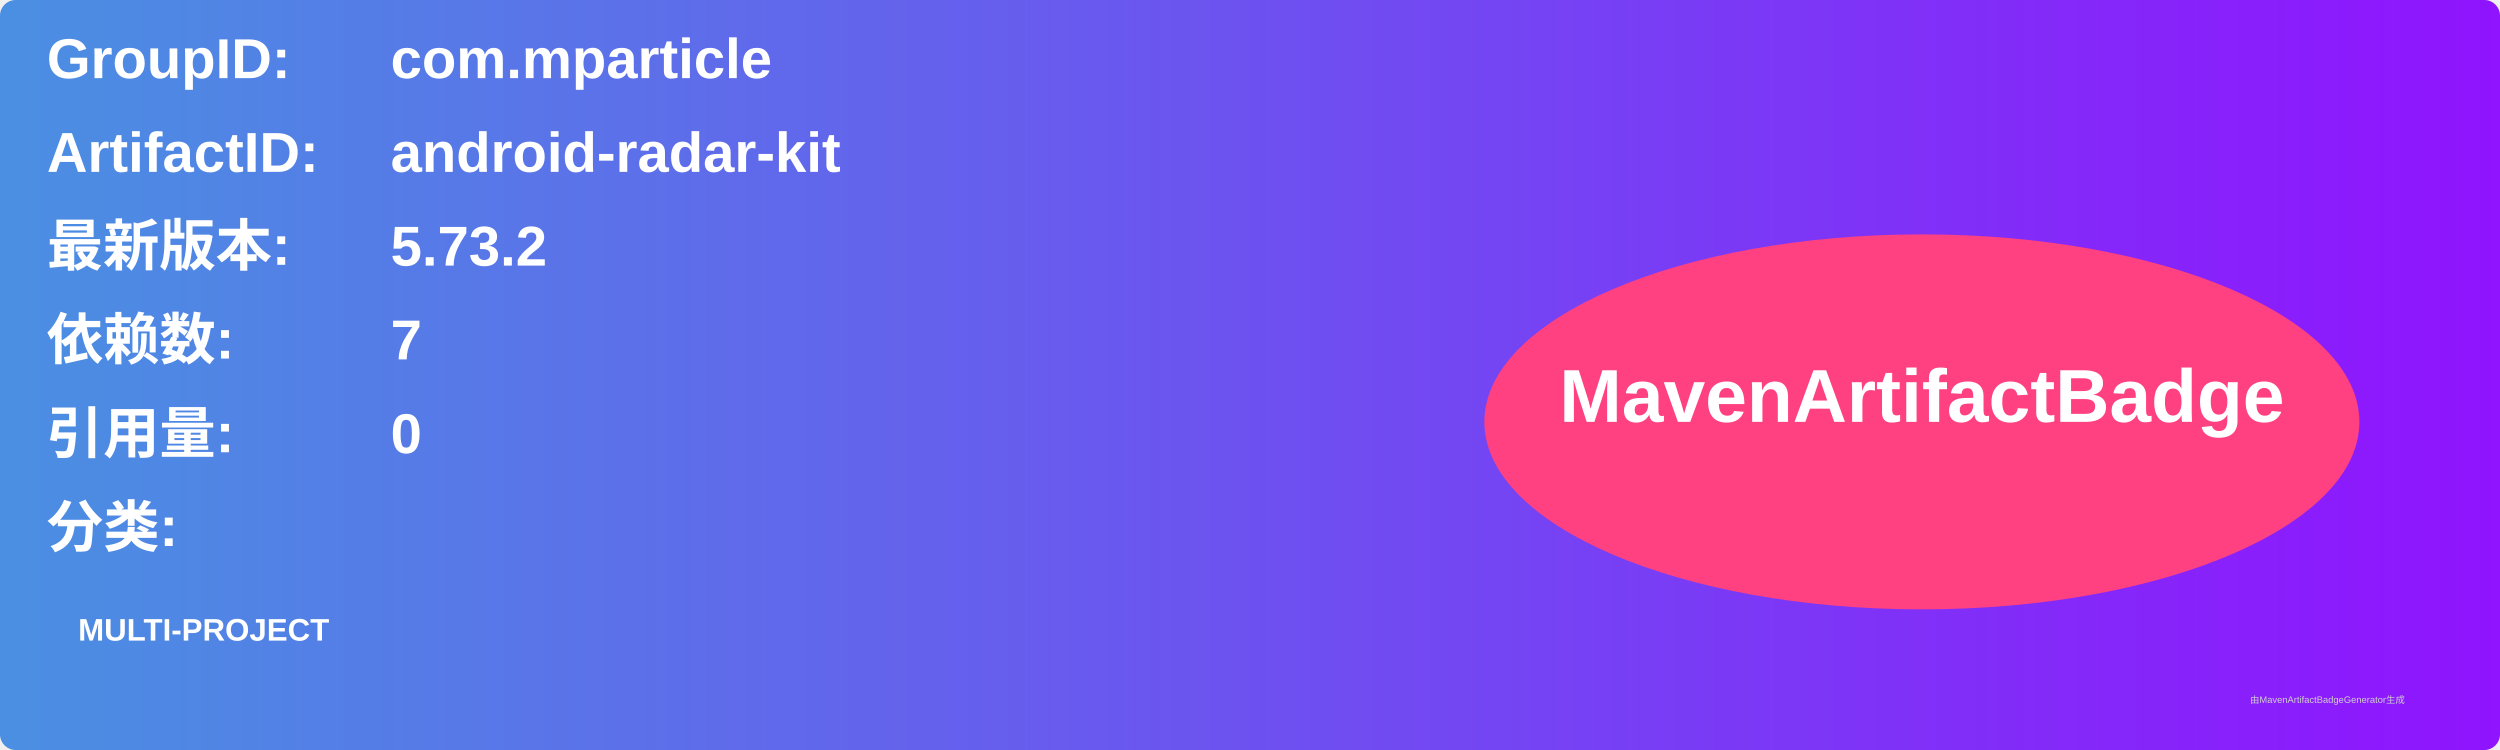
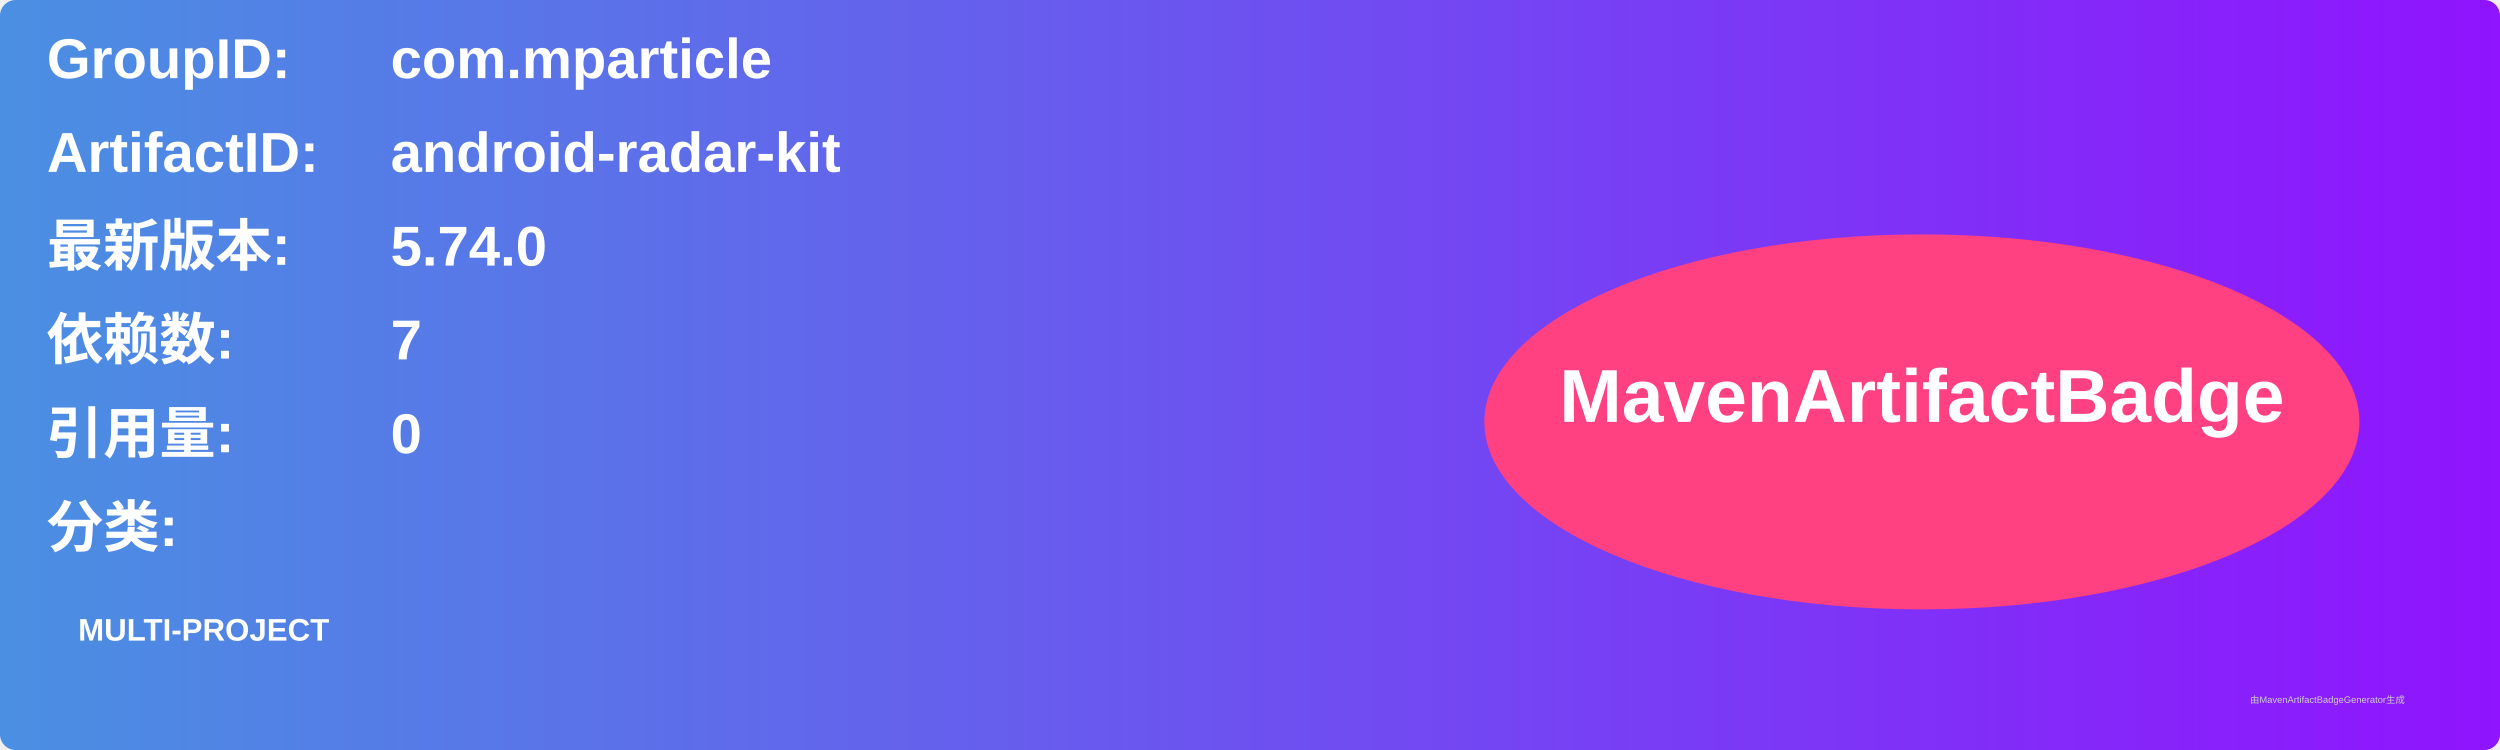
<svg xmlns="http://www.w3.org/2000/svg" width="800" height="240" viewBox="0 0 800 240">
  <linearGradient id="grad" x1="0%" y1="0%" x2="100%" y2="0%">
    <stop offset="0%" stop-color="#4a90e2" />
    <stop offset="100%" stop-color="#9013fe" />
  </linearGradient>
  <rect width="100%" height="100%" rx="5" ry="5" fill="url(#grad)" />
  <g transform="translate(15, 15)">
    <text x="0" y="10" font-family="Arial" font-size="18" fill="white" font-weight="bold" width="260">GroupID:</text>
    <text x="110" y="10" font-family="Arial" font-size="18" fill="white" font-weight="bold" width="460">com.mparticle</text>
    <text x="0" y="40" font-family="Arial" font-size="18" fill="white" font-weight="bold" width="260">ArtifactID:</text>
    <text x="110" y="40" font-family="Arial" font-size="18" fill="white" font-weight="bold" width="460">android-radar-kit</text>
    <text x="0" y="70" font-family="Arial" font-size="18" fill="white" font-weight="bold">最新版本:</text>
    <text x="110" y="70" font-family="Arial" font-size="18" fill="white" font-weight="bold">
-       <tspan font-weight="bold">5.73.2</tspan>
+       <tspan font-weight="bold">5.74.0</tspan>
    </text>
    <text x="0" y="100" font-family="Arial" font-size="18" fill="white" font-weight="bold">依赖数: </text>
    <text x="110" y="100" font-family="Arial" font-size="18" fill="white">
      <tspan font-weight="bold">7</tspan>
    </text>
    <text x="0" y="130" font-family="Arial" font-size="18" fill="white" font-weight="bold">引用量: </text>
    <text x="110" y="130" font-family="Arial" font-size="18" fill="white">
      <tspan font-weight="bold">0</tspan>
    </text>
    <text x="0" y="160" font-family="Arial" font-size="18" fill="white" font-weight="bold">分类:</text>
    <text x="10" y="190" font-family="Arial" font-size="10" fill="white">
      <tspan font-weight="bold">MULTI-PROJECT</tspan>
    </text>
    <ellipse cx="600" cy="120" rx="140" ry="60" fill="#ff4081" />
    <text x="600" y="120" text-anchor="middle" font-family="Arial" font-size="24" fill="white" font-weight="bold">MavenArtifactBadge</text>
  </g>
  <text x="720" y="225" font-family="Arial" font-size="3" fill="#d0d0d0">由MavenArtifactBadgeGenerator生成</text>
</svg>
